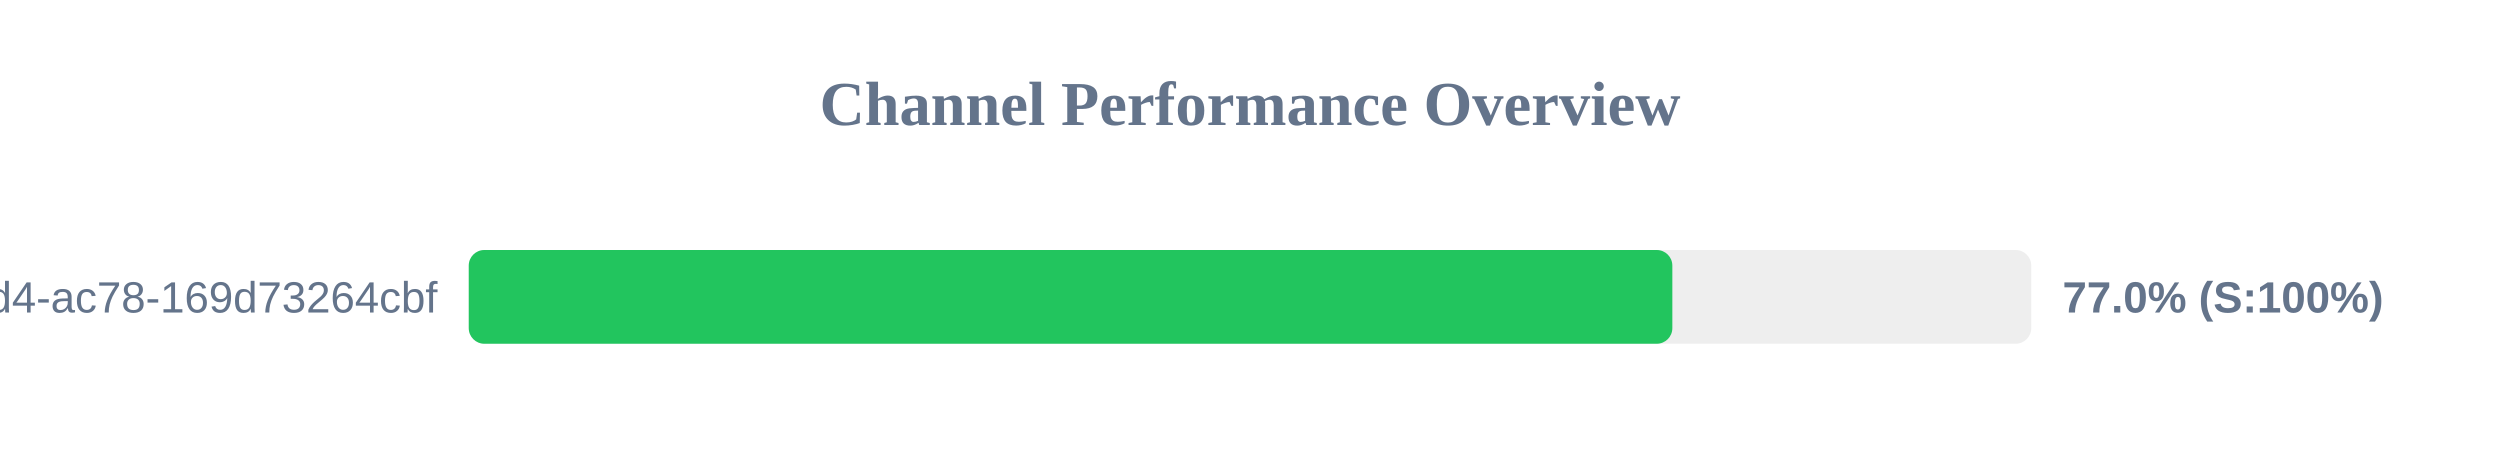
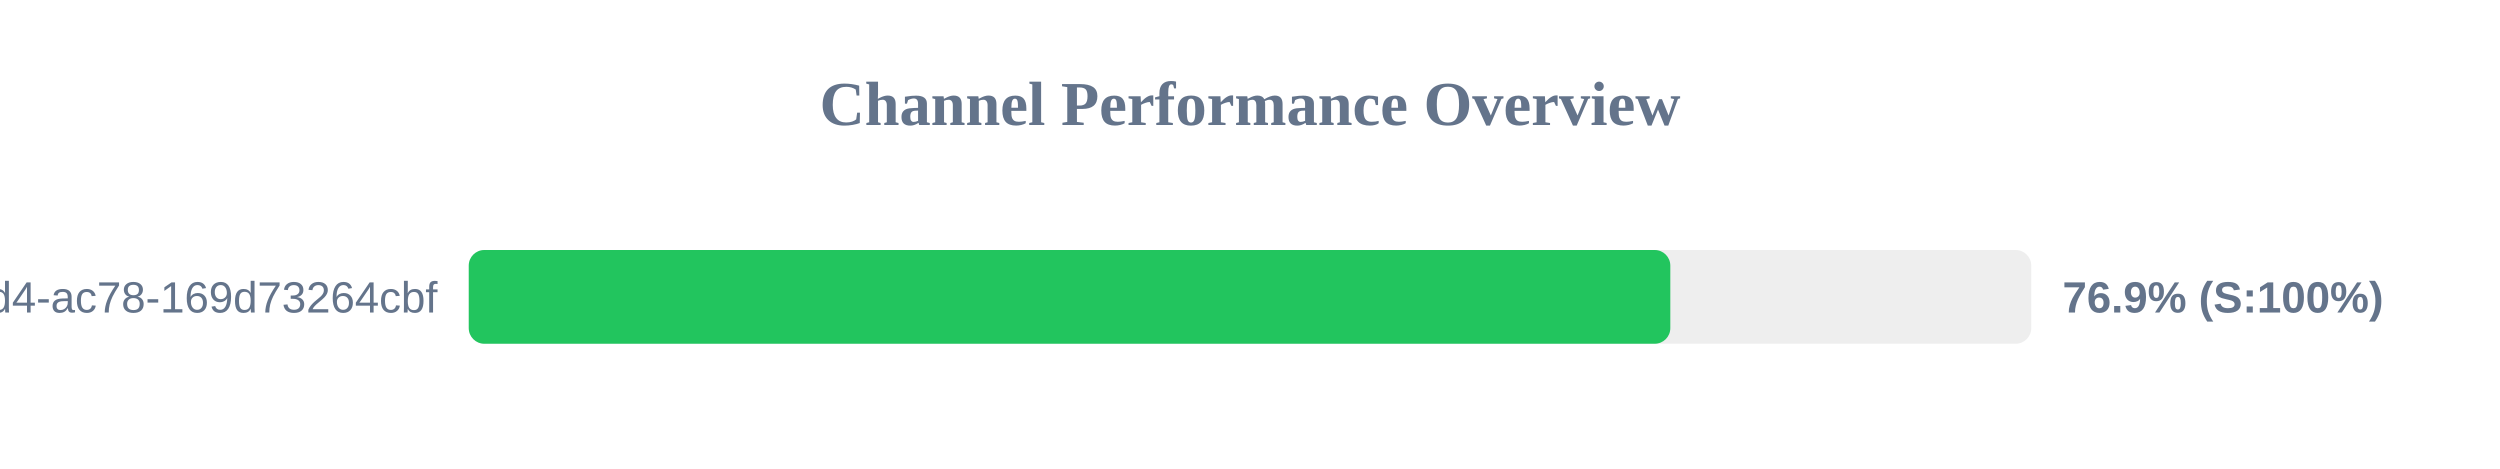
<svg xmlns="http://www.w3.org/2000/svg" width="800" height="150" version="1.1">
  <style>
        .row { font: 14px Arial; fill: #64748b; }
        .score { font: bold 14px Arial; fill: #64748b; }
    </style>
  <text x="400" y="40" text-anchor="middle" font-size="20px" font-weight="bold" fill="#64748b">Channel Performance Overview</text>
  <rect x="150" y="80" width="500" height="30" fill="#eee" rx="5" />
-   <rect x="150" y="80" width="385.15" height="30" fill="#22c55e" rx="5" />
+   <rect x="150" y="80" width="384.5" height="30" fill="#22c55e" rx="5" />
  <text x="140" y="100" text-anchor="end" class="row">?uuid=48c2c901-72e6-46d4-ac78-169d73264cbf</text>
-   <text x="660" y="100" text-anchor="start" class="score">77.0% (S:100%)</text>
+   <text x="660" y="100" text-anchor="start" class="score">76.9% (S:100%)</text>
</svg>
